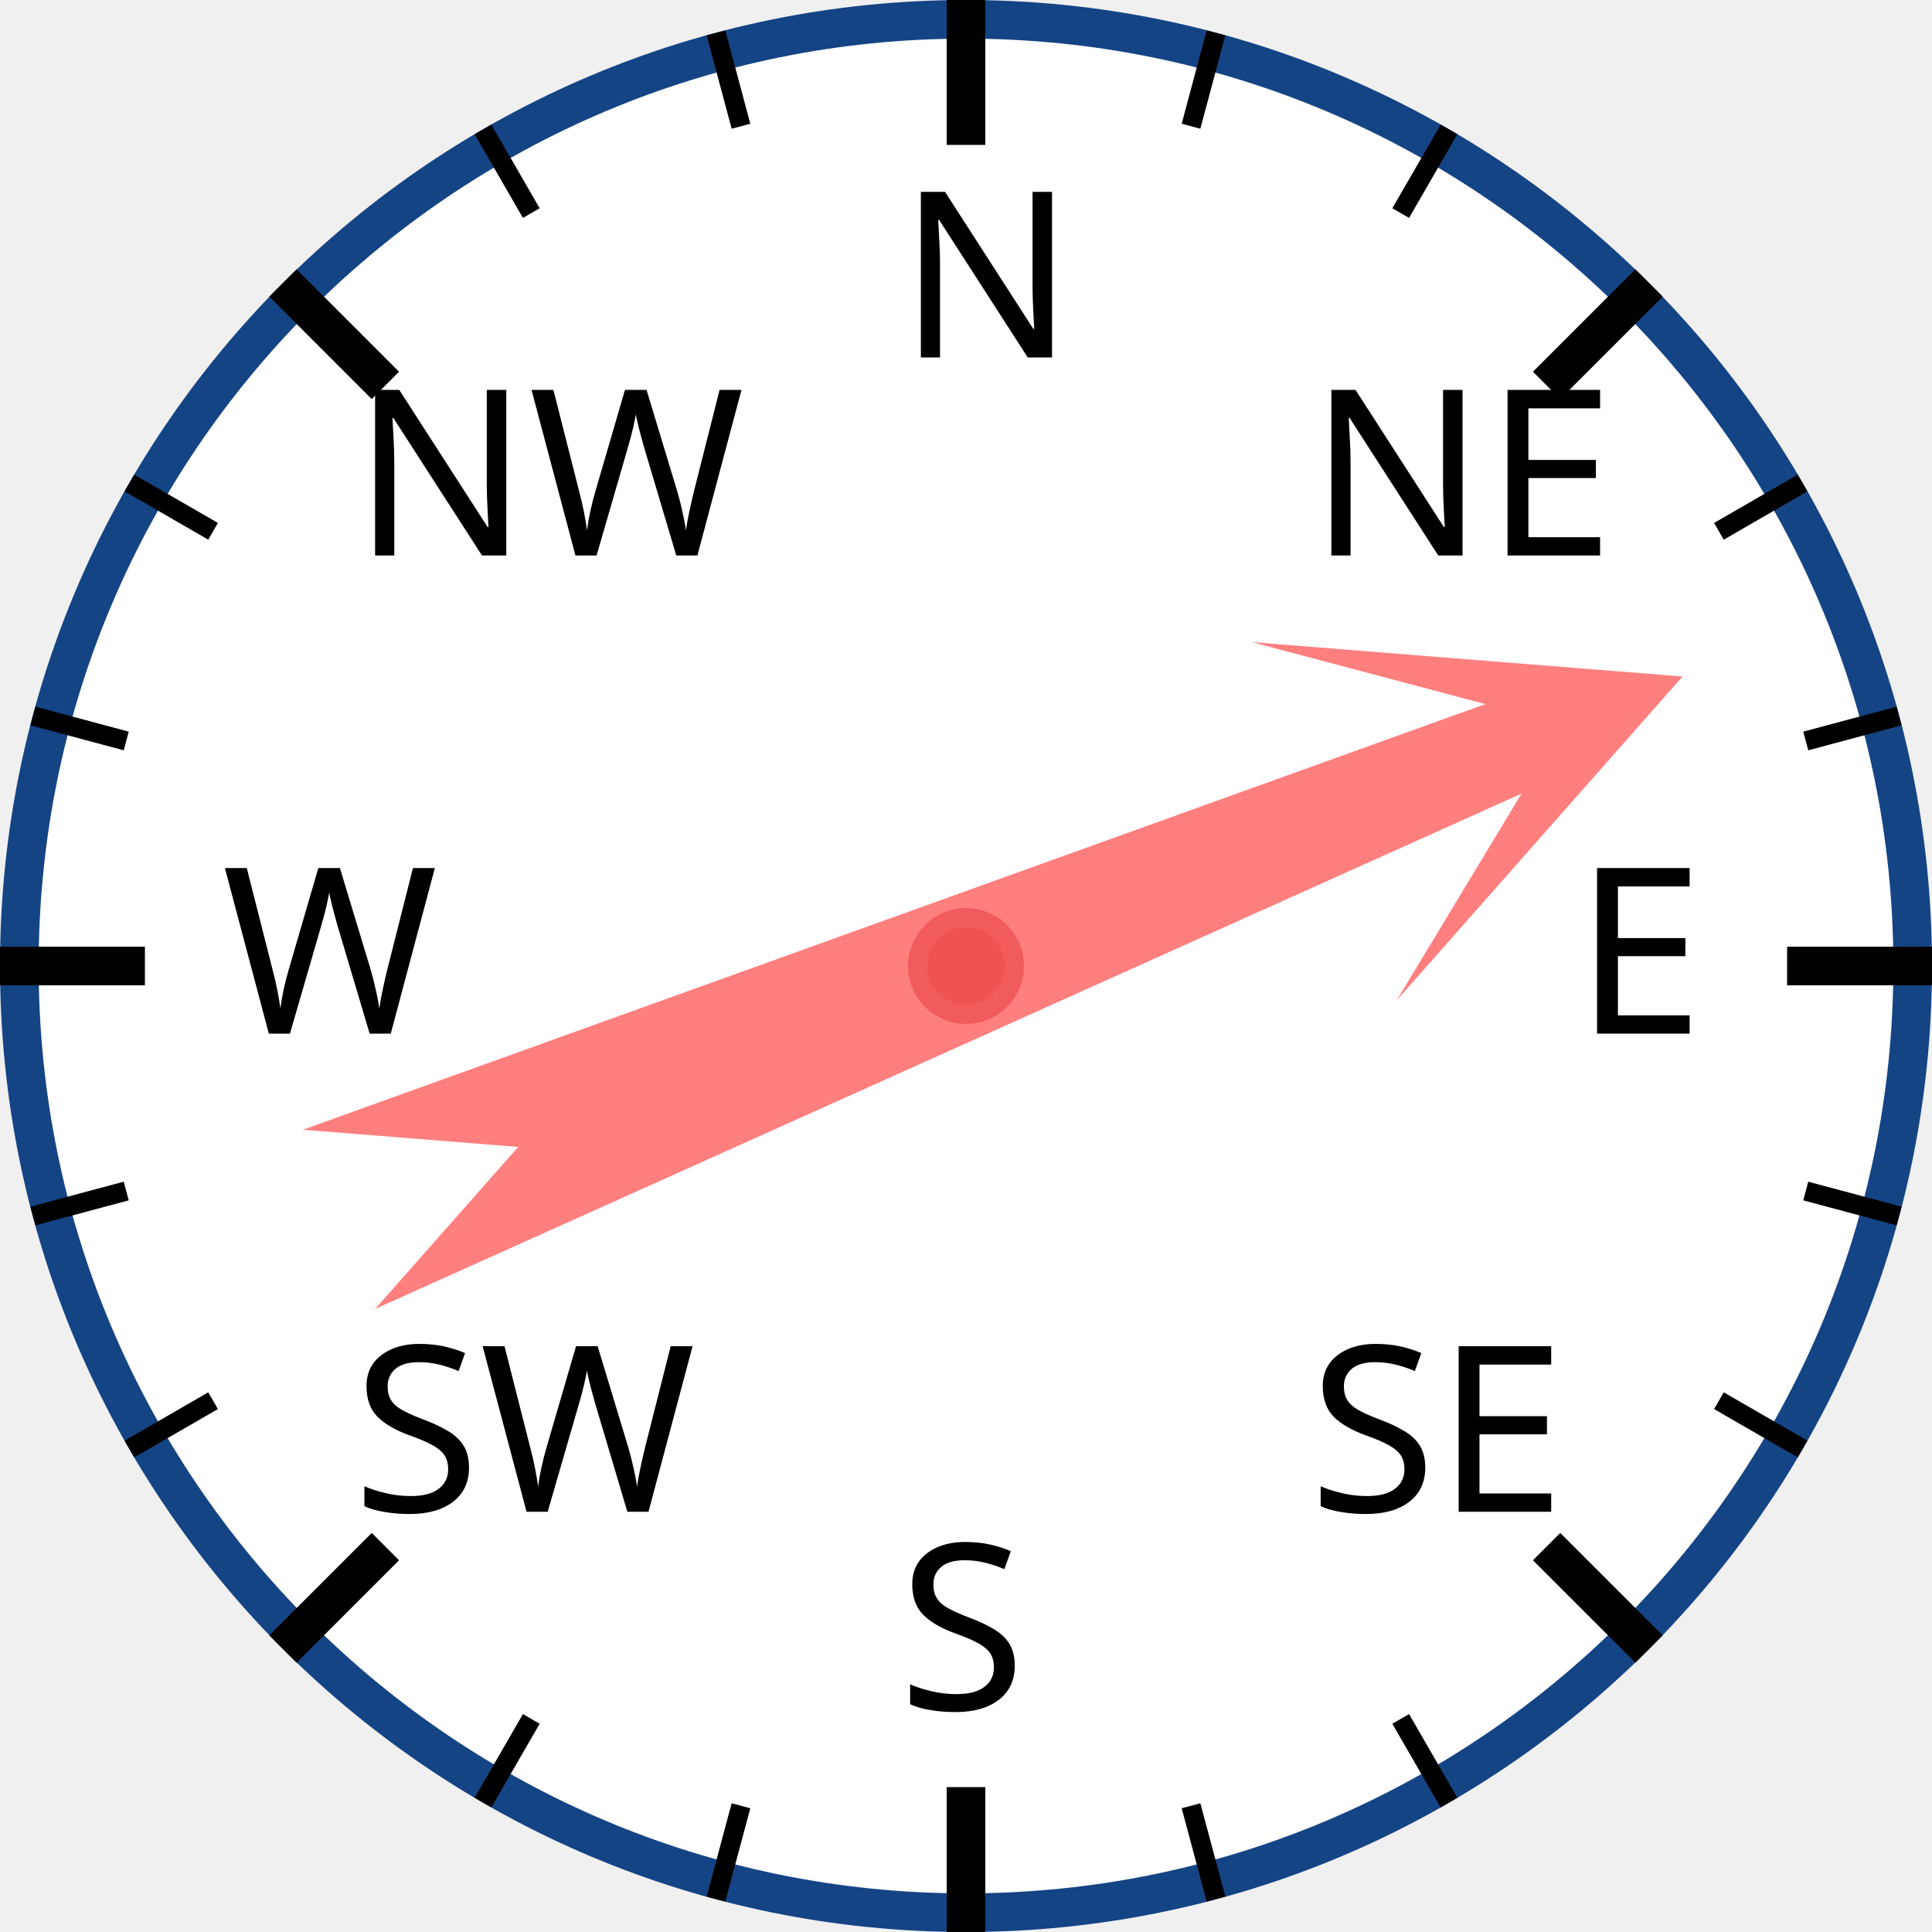
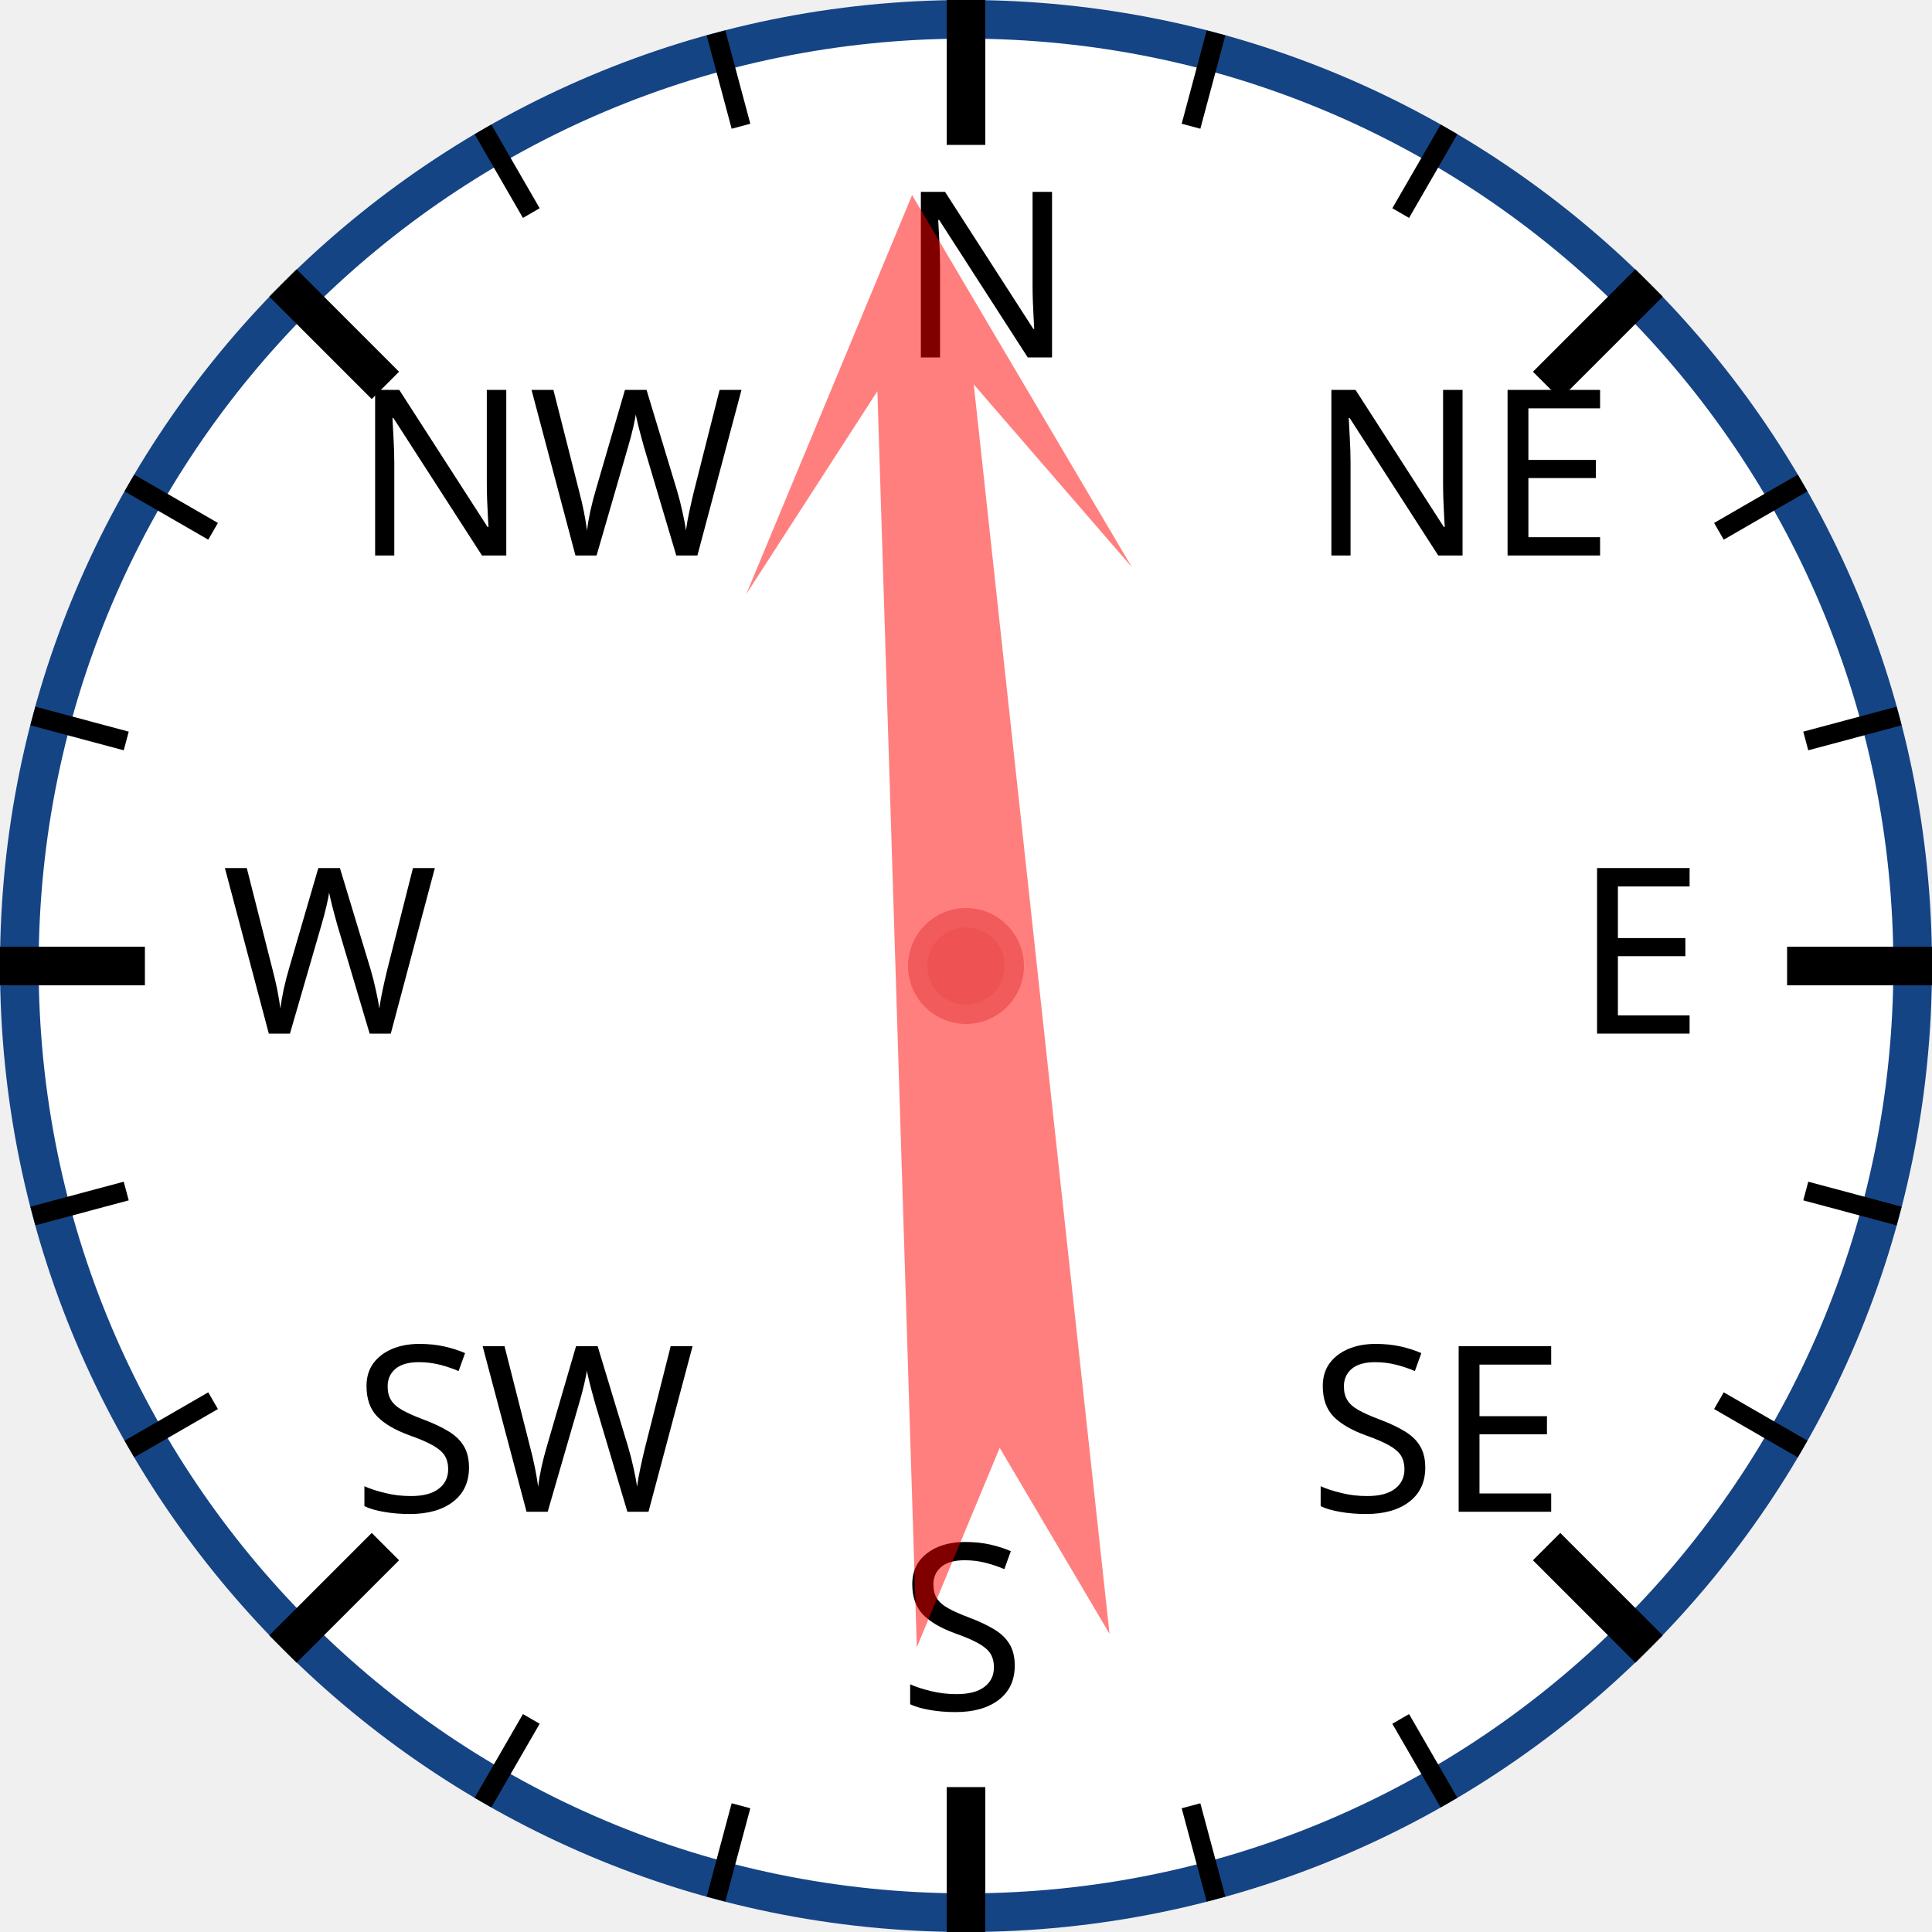
<svg xmlns="http://www.w3.org/2000/svg" width="120px" height="120px" viewBox="0 0 200 200">
  <circle cx="100" cy="100" r="98" style="fill: white; stroke: #154485; stroke-width: 4;" />
  <text x="93.0" y="37.0" style="font-family: sans-serif; font-size: 18pt;">N</text>
  <line x1="100.0" y1="0.0" x2="100.0" y2="15.0" style="stroke: black; stroke-width: 4;" />
  <line x1="74.118" y1="3.407" x2="76.706" y2="13.067" style="stroke: black; stroke-width: 2;" />
  <line x1="50" y1="13.397" x2="55" y2="22.058" style="stroke: black; stroke-width: 2;" />
  <text x="36.503" y="57.503" style="font-family: sans-serif; font-size: 18pt;">NW</text>
  <line x1="29.289" y1="29.289" x2="39.896" y2="39.896" style="stroke: black; stroke-width: 4;" />
  <line x1="13.397" y1="50" x2="22.058" y2="55" style="stroke: black; stroke-width: 2;" />
  <line x1="3.407" y1="74.118" x2="13.067" y2="76.706" style="stroke: black; stroke-width: 2;" />
  <text x="23.0" y="107.0" style="font-family: sans-serif; font-size: 18pt;">W</text>
  <line x1="0.0" y1="100.0" x2="15.0" y2="100.0" style="stroke: black; stroke-width: 4;" />
  <line x1="3.407" y1="125.882" x2="13.067" y2="123.294" style="stroke: black; stroke-width: 2;" />
  <line x1="13.397" y1="150" x2="22.058" y2="145" style="stroke: black; stroke-width: 2;" />
  <text x="36.503" y="156.497" style="font-family: sans-serif; font-size: 18pt;">SW</text>
  <line x1="29.289" y1="170.711" x2="39.896" y2="160.104" style="stroke: black; stroke-width: 4;" />
  <line x1="50" y1="186.603" x2="55" y2="177.942" style="stroke: black; stroke-width: 2;" />
  <line x1="74.118" y1="196.593" x2="76.706" y2="186.933" style="stroke: black; stroke-width: 2;" />
  <text x="93" y="177.0" style="font-family: sans-serif; font-size: 18pt;">S</text>
  <line x1="100" y1="200.0" x2="100" y2="185.0" style="stroke: black; stroke-width: 4;" />
  <line x1="125.882" y1="196.593" x2="123.294" y2="186.933" style="stroke: black; stroke-width: 2;" />
  <line x1="150.0" y1="186.603" x2="145.0" y2="177.942" style="stroke: black; stroke-width: 2;" />
  <text x="135.497" y="156.497" style="font-family: sans-serif; font-size: 18pt;">SE</text>
  <line x1="170.711" y1="170.711" x2="160.104" y2="160.104" style="stroke: black; stroke-width: 4;" />
  <line x1="186.603" y1="150" x2="177.942" y2="145" style="stroke: black; stroke-width: 2;" />
  <line x1="196.593" y1="125.882" x2="186.933" y2="123.294" style="stroke: black; stroke-width: 2;" />
  <text x="163.0" y="107" style="font-family: sans-serif; font-size: 18pt;">E</text>
  <line x1="200.0" y1="100" x2="185.0" y2="100" style="stroke: black; stroke-width: 4;" />
  <line x1="196.593" y1="74.118" x2="186.933" y2="76.706" style="stroke: black; stroke-width: 2;" />
  <line x1="186.603" y1="50" x2="177.942" y2="55" style="stroke: black; stroke-width: 2;" />
  <text x="135.497" y="57.503" style="font-family: sans-serif; font-size: 18pt;">NE</text>
  <line x1="170.711" y1="29.289" x2="160.104" y2="39.896" style="stroke: black; stroke-width: 4;" />
  <line x1="150" y1="13.397" x2="145" y2="22.058" style="stroke: black; stroke-width: 2;" />
  <line x1="125.882" y1="3.407" x2="123.294" y2="13.067" style="stroke: black; stroke-width: 2;" />
-   <polygon points="100 20 120 60 105 40 110 170 100 150 90 170 95 40 80 60" style="fill: red; fill-opacity: 0.5;" transform="rotate(68,100,100)" />
+   <polygon points="100 20 120 60 105 40 110 170 100 150 90 170 95 40 80 60" style="fill: red; fill-opacity: 0.5;" transform="rotate(356,100,100)" />
  <circle cx="100" cy="100" r="5" style="fill: #EE5252; stroke: #F25B5B; stroke-width: 2;" />
</svg>
